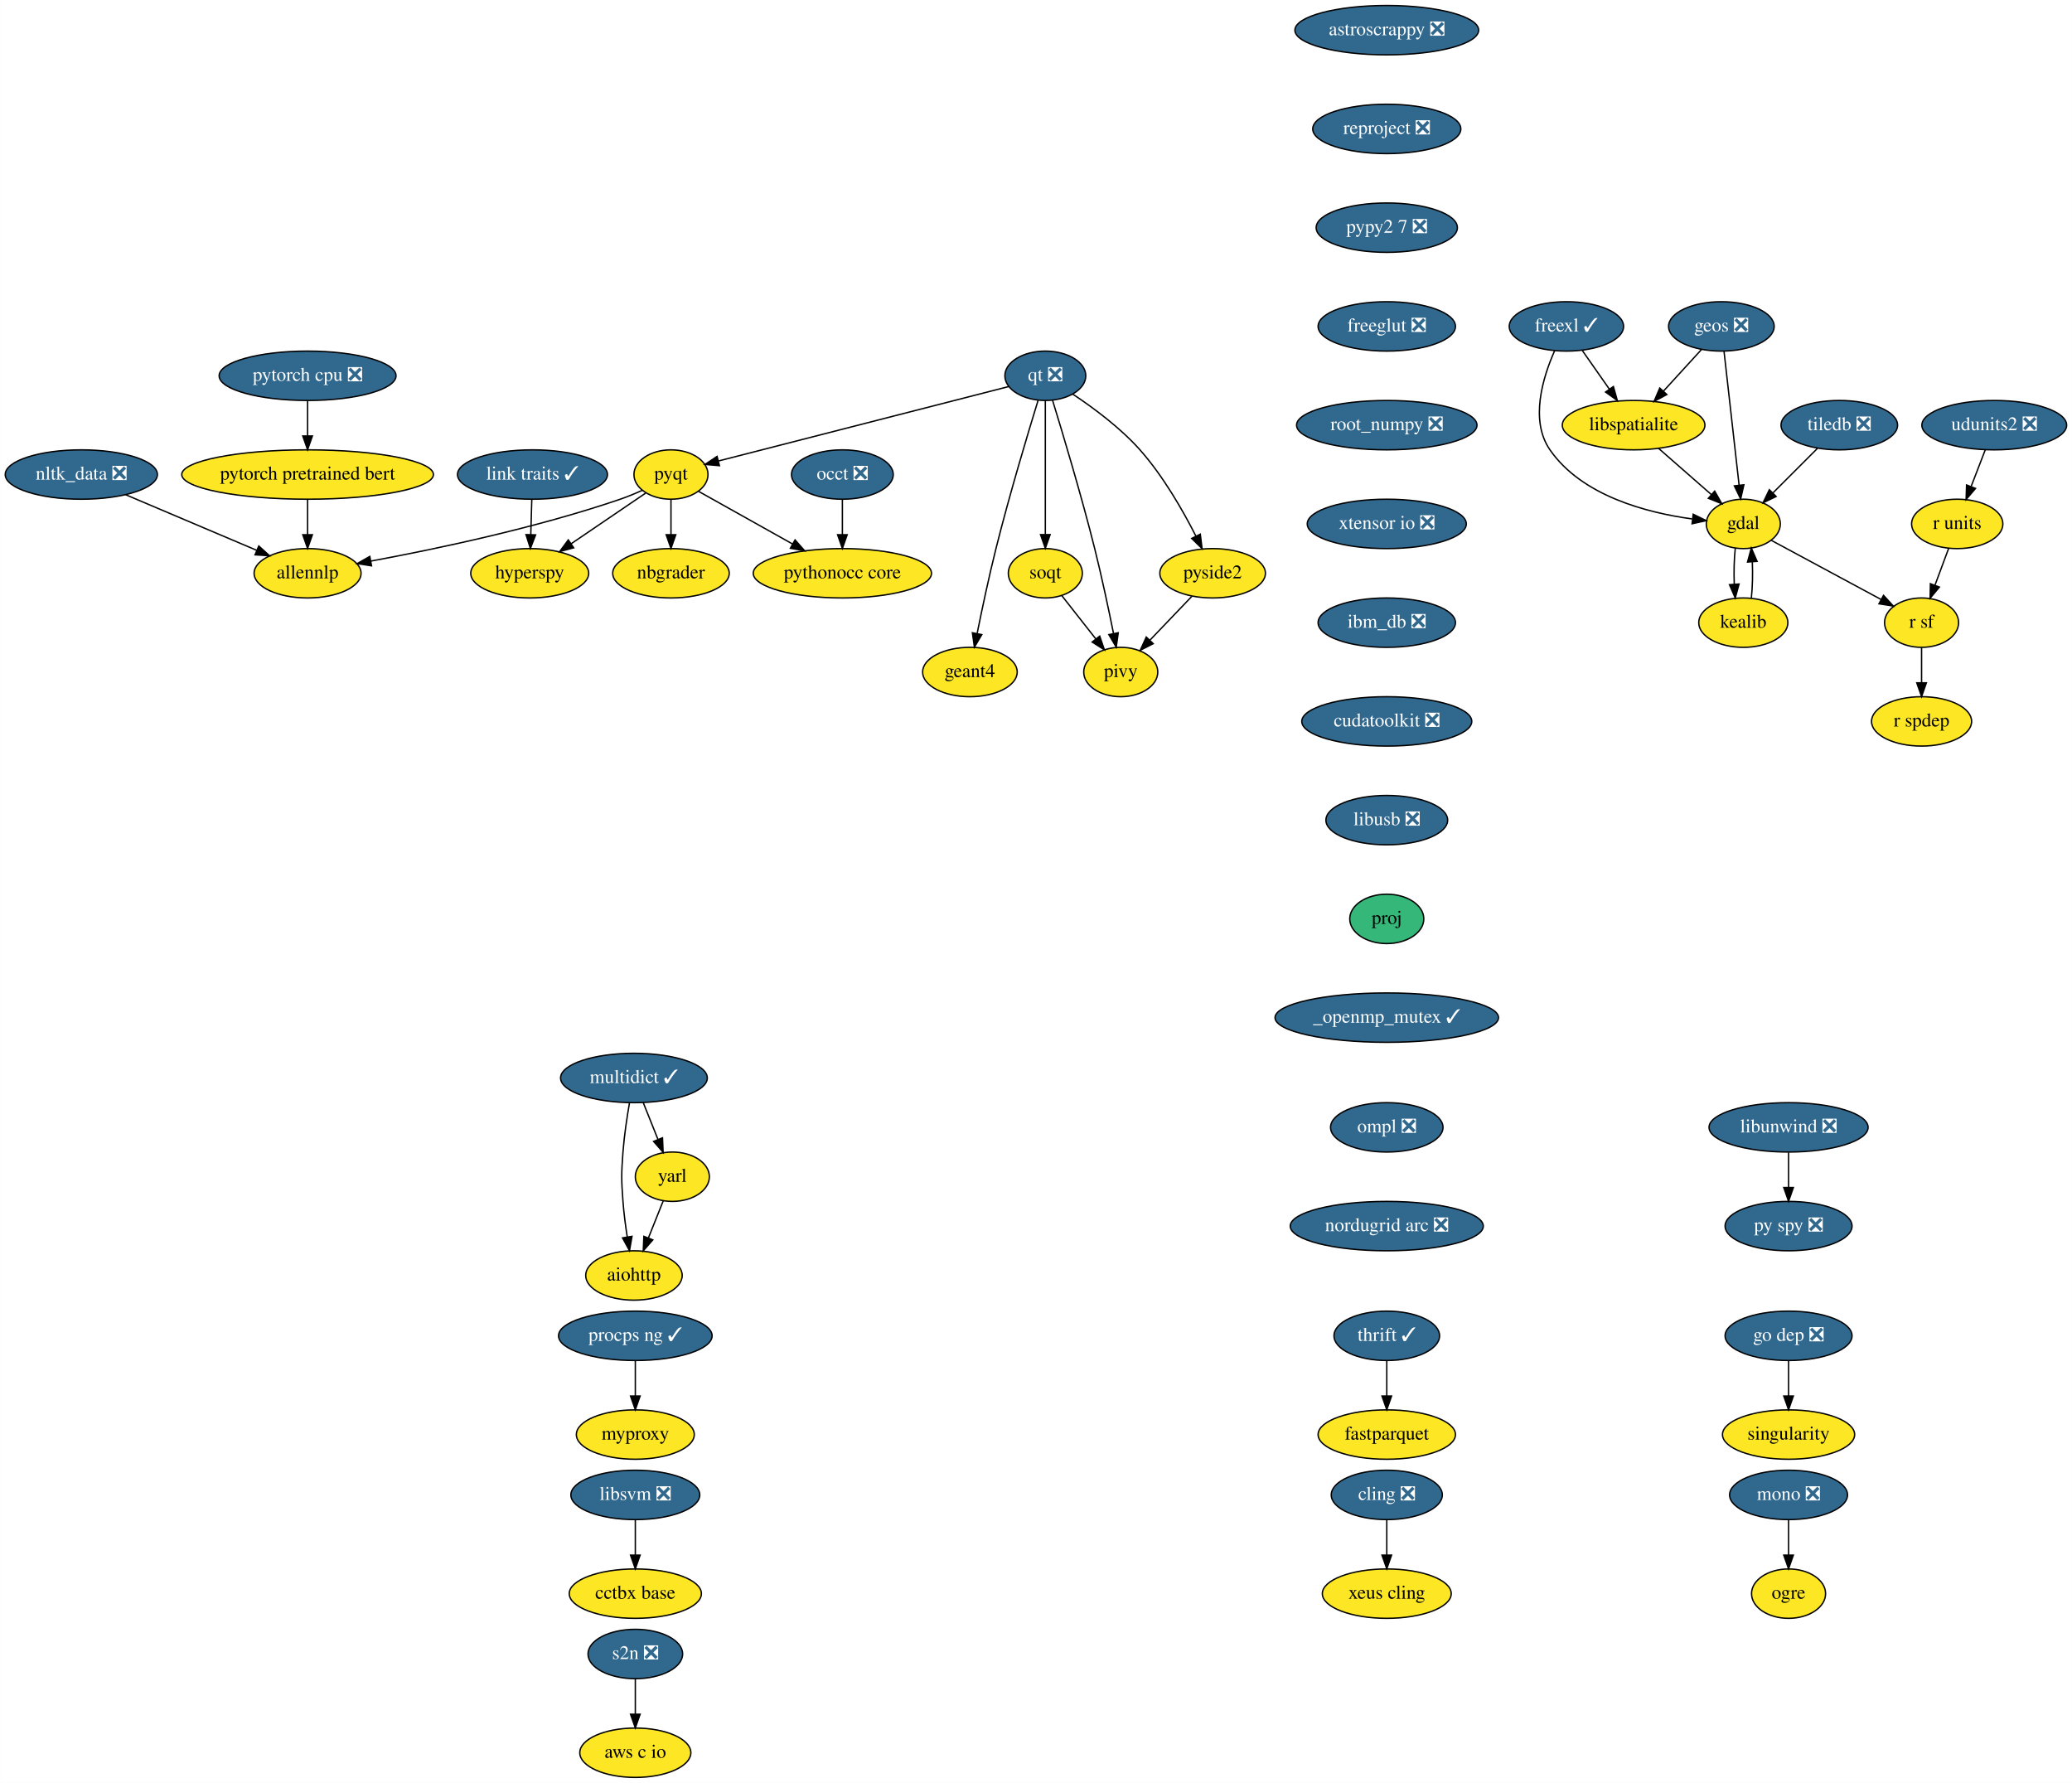
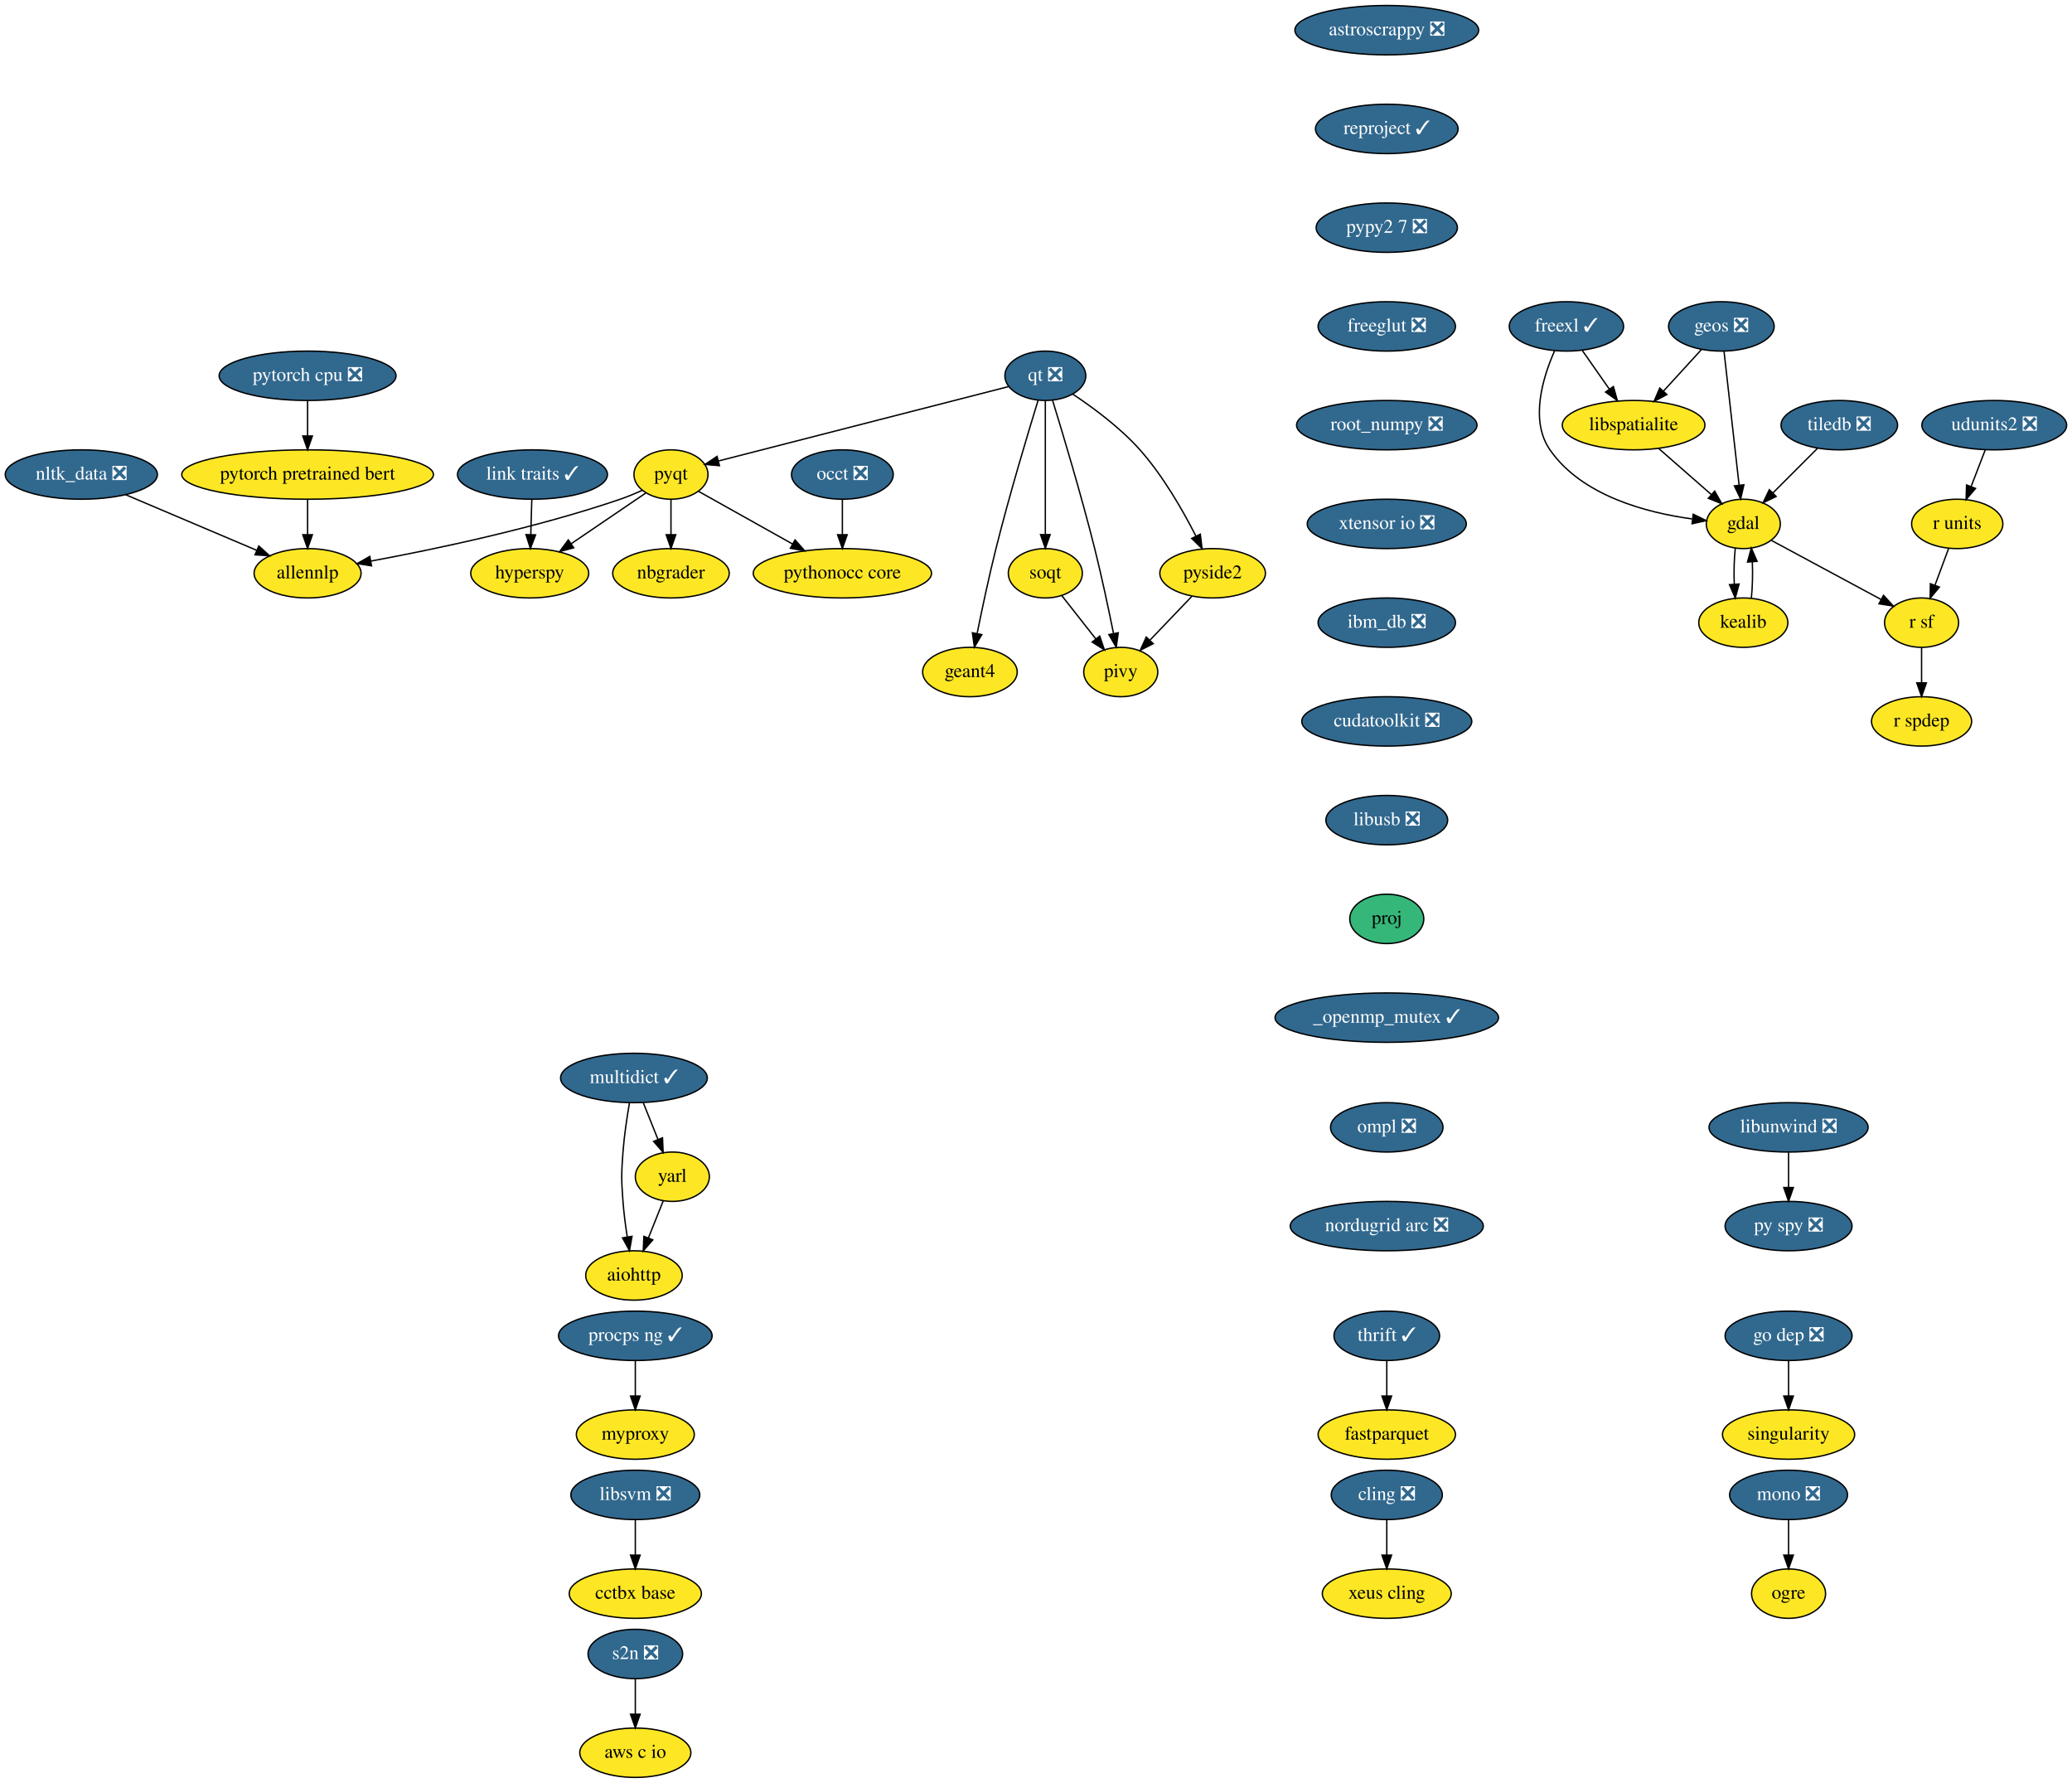
<svg xmlns="http://www.w3.org/2000/svg" xmlns:xlink="http://www.w3.org/1999/xlink" width="1511pt" height="1300pt" viewBox="0.00 0.00 1510.89 1300.00">
  <g id="graph0" class="graph" transform="scale(1 1) rotate(0) translate(4 1296)">
    <polygon fill="white" stroke="transparent" points="-4,4 -4,-1296 1506.89,-1296 1506.89,4 -4,4" />
    <g id="node1" class="node">
      <g id="a_node1">
        <a xlink:href="https://github.com/conda-forge/aiohttp-feedstock" xlink:title="aiohttp">
          <ellipse fill="#fde725" stroke="black" cx="458.25" cy="-366" rx="35.19" ry="18" />
          <text text-anchor="middle" x="458.25" y="-362.3" font-family="Times,serif" font-size="14.00">aiohttp</text>
        </a>
      </g>
    </g>
    <g id="node2" class="node">
      <g id="a_node2">
        <a xlink:href="https://github.com/conda-forge/astroscrappy-feedstock/pull/11" xlink:title="astroscrappy ❎">
          <ellipse fill="#31688e" stroke="black" cx="1007.25" cy="-1274" rx="67" ry="18" />
          <text text-anchor="middle" x="1007.25" y="-1270.3" font-family="Times,serif" font-size="14.00" fill="white">astroscrappy ❎</text>
        </a>
      </g>
    </g>
    <g id="node3" class="node">
      <g id="a_node3">
-         <a xlink:href="https://github.com/conda-forge/reproject-feedstock/pull/21" xlink:title="reproject ❎">
-           <ellipse fill="#31688e" stroke="black" cx="1007.25" cy="-1202" rx="54" ry="18" />
-           <text text-anchor="middle" x="1007.25" y="-1198.3" font-family="Times,serif" font-size="14.00" fill="white">reproject ❎</text>
+         <a xlink:href="https://github.com/conda-forge/reproject-feedstock/pull/21" xlink:title="reproject ✓">
+           <ellipse fill="#31688e" stroke="black" cx="1007.25" cy="-1202" rx="52" ry="18" />
+           <text text-anchor="middle" x="1007.25" y="-1198.3" font-family="Times,serif" font-size="14.00" fill="white">reproject ✓</text>
        </a>
      </g>
    </g>
    <g id="node33" class="node">
      <g id="a_node33">
        <a xlink:href="https://github.com/conda-forge/pypy2.7-feedstock/pull/3" xlink:title="pypy2 7 ❎">
          <ellipse fill="#31688e" stroke="black" cx="1007.25" cy="-1130" rx="51.5" ry="18" />
          <text text-anchor="middle" x="1007.25" y="-1126.3" font-family="Times,serif" font-size="14.00" fill="white">pypy2 7 ❎</text>
        </a>
      </g>
    </g>
    <g id="node4" class="node">
      <g id="a_node4">
        <a xlink:href="https://github.com/conda-forge/cling-feedstock/pull/43" xlink:title="cling ❎">
          <ellipse fill="#31688e" stroke="black" cx="1007.25" cy="-206" rx="40.5" ry="18" />
          <text text-anchor="middle" x="1007.25" y="-202.3" font-family="Times,serif" font-size="14.00" fill="white">cling ❎</text>
        </a>
      </g>
    </g>
    <g id="node5" class="node">
      <g id="a_node5">
        <a xlink:href="https://github.com/conda-forge/xeus-cling-feedstock" xlink:title="xeus cling">
          <ellipse fill="#fde725" stroke="black" cx="1007.25" cy="-134" rx="47" ry="18" />
          <text text-anchor="middle" x="1007.25" y="-130.3" font-family="Times,serif" font-size="14.00">xeus cling</text>
        </a>
      </g>
    </g>
    <g id="edge2" class="edge">
      <path fill="none" stroke="black" d="M1007.25,-187.7C1007.25,-179.98 1007.25,-170.71 1007.25,-162.11" />
      <polygon fill="black" stroke="black" points="1010.75,-162.1 1007.25,-152.1 1003.75,-162.1 1010.75,-162.1" />
    </g>
    <g id="node6" class="node">
      <g id="a_node6">
        <a xlink:href="https://github.com/conda-forge/fastparquet-feedstock" xlink:title="fastparquet">
          <ellipse fill="#fde725" stroke="black" cx="1007.25" cy="-250" rx="50.09" ry="18" />
          <text text-anchor="middle" x="1007.25" y="-246.3" font-family="Times,serif" font-size="14.00">fastparquet</text>
        </a>
      </g>
    </g>
    <g id="node7" class="node">
      <g id="a_node7">
        <a xlink:href="https://github.com/conda-forge/freexl-feedstock/pull/22" xlink:title="freexl ✓">
          <ellipse fill="#31688e" stroke="black" cx="1138.25" cy="-1058" rx="41.69" ry="18" />
          <text text-anchor="middle" x="1138.25" y="-1054.3" font-family="Times,serif" font-size="14.00" fill="white">freexl ✓</text>
        </a>
      </g>
    </g>
    <g id="node8" class="node">
      <g id="a_node8">
        <a xlink:href="https://github.com/conda-forge/gdal-feedstock" xlink:title="gdal">
          <ellipse fill="#fde725" stroke="black" cx="1267.25" cy="-914" rx="27" ry="18" />
          <text text-anchor="middle" x="1267.25" y="-910.3" font-family="Times,serif" font-size="14.00">gdal</text>
        </a>
      </g>
    </g>
    <g id="edge3" class="edge">
      <path fill="none" stroke="black" d="M1129.68,-1040.31C1121.16,-1021.13 1111.33,-989.53 1126.25,-968 1149.42,-934.53 1196.54,-922.17 1229.92,-917.62" />
      <polygon fill="black" stroke="black" points="1230.71,-921.05 1240.22,-916.4 1229.88,-914.1 1230.71,-921.05" />
    </g>
    <g id="node9" class="node">
      <g id="a_node9">
        <a xlink:href="https://github.com/conda-forge/libspatialite-feedstock" xlink:title="libspatialite">
          <ellipse fill="#fde725" stroke="black" cx="1187.25" cy="-986" rx="52" ry="18" />
          <text text-anchor="middle" x="1187.25" y="-982.3" font-family="Times,serif" font-size="14.00">libspatialite</text>
        </a>
      </g>
    </g>
    <g id="edge4" class="edge">
      <path fill="none" stroke="black" d="M1149.86,-1040.41C1155.75,-1031.99 1163.04,-1021.58 1169.6,-1012.2" />
      <polygon fill="black" stroke="black" points="1172.51,-1014.16 1175.38,-1003.96 1166.77,-1010.14 1172.51,-1014.16" />
    </g>
    <g id="node10" class="node">
      <g id="a_node10">
        <a xlink:href="https://github.com/conda-forge/kealib-feedstock" xlink:title="kealib">
          <ellipse fill="#fde725" stroke="black" cx="1267.25" cy="-842" rx="32.5" ry="18" />
          <text text-anchor="middle" x="1267.25" y="-838.3" font-family="Times,serif" font-size="14.00">kealib</text>
        </a>
      </g>
    </g>
    <g id="edge5" class="edge">
      <path fill="none" stroke="black" d="M1261.41,-896.41C1260.54,-888.51 1260.29,-878.85 1260.66,-869.94" />
      <polygon fill="black" stroke="black" points="1264.15,-870.18 1261.37,-859.96 1257.17,-869.68 1264.15,-870.18" />
    </g>
    <g id="node11" class="node">
      <g id="a_node11">
        <a xlink:href="https://github.com/conda-forge/r-sf-feedstock" xlink:title="r sf">
          <ellipse fill="#fde725" stroke="black" cx="1397.25" cy="-842" rx="27" ry="18" />
          <text text-anchor="middle" x="1397.25" y="-838.3" font-family="Times,serif" font-size="14.00">r sf</text>
        </a>
      </g>
    </g>
    <g id="edge6" class="edge">
      <path fill="none" stroke="black" d="M1287.56,-902.06C1309.09,-890.47 1343.29,-872.05 1367.78,-858.86" />
      <polygon fill="black" stroke="black" points="1369.5,-861.91 1376.65,-854.09 1366.18,-855.75 1369.5,-861.91" />
    </g>
    <g id="edge7" class="edge">
      <path fill="none" stroke="black" d="M1205.4,-969.12C1216.82,-959.12 1231.67,-946.13 1243.95,-935.38" />
      <polygon fill="black" stroke="black" points="1246.37,-937.91 1251.59,-928.7 1241.76,-932.65 1246.37,-937.91" />
    </g>
    <g id="edge8" class="edge">
      <path fill="none" stroke="black" d="M1273.12,-859.96C1273.96,-867.83 1274.19,-877.37 1273.83,-886.19" />
      <polygon fill="black" stroke="black" points="1270.32,-886.18 1273.09,-896.41 1277.3,-886.69 1270.32,-886.18" />
    </g>
    <g id="node12" class="node">
      <g id="a_node12">
        <a xlink:href="https://github.com/conda-forge/r-spdep-feedstock" xlink:title="r spdep">
          <ellipse fill="#fde725" stroke="black" cx="1397.25" cy="-770" rx="36.5" ry="18" />
          <text text-anchor="middle" x="1397.25" y="-766.3" font-family="Times,serif" font-size="14.00">r spdep</text>
        </a>
      </g>
    </g>
    <g id="edge9" class="edge">
      <path fill="none" stroke="black" d="M1397.25,-823.7C1397.25,-815.98 1397.25,-806.71 1397.25,-798.11" />
      <polygon fill="black" stroke="black" points="1400.75,-798.1 1397.25,-788.1 1393.75,-798.1 1400.75,-798.1" />
    </g>
    <g id="node13" class="node">
      <g id="a_node13">
        <a xlink:href="https://github.com/conda-forge/geos-feedstock/pull/47" xlink:title="geos ❎">
          <ellipse fill="#31688e" stroke="black" cx="1251.25" cy="-1058" rx="38.5" ry="18" />
          <text text-anchor="middle" x="1251.25" y="-1054.3" font-family="Times,serif" font-size="14.00" fill="white">geos ❎</text>
        </a>
      </g>
    </g>
    <g id="edge10" class="edge">
      <path fill="none" stroke="black" d="M1253.18,-1039.87C1255.9,-1015.67 1260.91,-971.21 1264.16,-942.39" />
      <polygon fill="black" stroke="black" points="1267.67,-942.52 1265.31,-932.19 1260.71,-941.73 1267.67,-942.52" />
    </g>
    <g id="edge11" class="edge">
      <path fill="none" stroke="black" d="M1236.72,-1041.12C1228.57,-1032.2 1218.25,-1020.91 1209.13,-1010.94" />
      <polygon fill="black" stroke="black" points="1211.49,-1008.33 1202.15,-1003.31 1206.32,-1013.05 1211.49,-1008.33" />
    </g>
    <g id="node14" class="node">
      <g id="a_node14">
        <a xlink:href="https://github.com/conda-forge/hyperspy-feedstock" xlink:title="hyperspy">
          <ellipse fill="#fde725" stroke="black" cx="382.25" cy="-878" rx="43" ry="18" />
          <text text-anchor="middle" x="382.25" y="-874.3" font-family="Times,serif" font-size="14.00">hyperspy</text>
        </a>
      </g>
    </g>
    <g id="node15" class="node">
      <g id="a_node15">
        <a xlink:href="https://github.com/conda-forge/libunwind-feedstock/pull/14" xlink:title="libunwind ❎">
          <ellipse fill="#31688e" stroke="black" cx="1300.25" cy="-474" rx="58" ry="18" />
          <text text-anchor="middle" x="1300.25" y="-470.3" font-family="Times,serif" font-size="14.00" fill="white">libunwind ❎</text>
        </a>
      </g>
    </g>
    <g id="node16" class="node">
      <g id="a_node16">
        <a xlink:href="https://github.com/conda-forge/py-spy-feedstock/pull/11" xlink:title="py spy ❎">
          <ellipse fill="#31688e" stroke="black" cx="1300.25" cy="-402" rx="46.29" ry="18" />
          <text text-anchor="middle" x="1300.25" y="-398.3" font-family="Times,serif" font-size="14.00" fill="white">py spy ❎</text>
        </a>
      </g>
    </g>
    <g id="edge12" class="edge">
      <path fill="none" stroke="black" d="M1300.25,-455.7C1300.25,-447.98 1300.25,-438.71 1300.25,-430.11" />
      <polygon fill="black" stroke="black" points="1303.75,-430.1 1300.25,-420.1 1296.75,-430.1 1303.75,-430.1" />
    </g>
    <g id="node17" class="node">
      <g id="a_node17">
        <a xlink:href="https://github.com/conda-forge/link-traits-feedstock/pull/10" xlink:title="link traits ✓">
          <ellipse fill="#31688e" stroke="black" cx="384.25" cy="-950" rx="54.69" ry="18" />
          <text text-anchor="middle" x="384.25" y="-946.3" font-family="Times,serif" font-size="14.00" fill="white">link traits ✓</text>
        </a>
      </g>
    </g>
    <g id="edge13" class="edge">
      <path fill="none" stroke="black" d="M383.75,-931.7C383.53,-923.98 383.27,-914.71 383.02,-906.11" />
      <polygon fill="black" stroke="black" points="386.52,-906 382.73,-896.1 379.52,-906.2 386.52,-906" />
    </g>
    <g id="node18" class="node">
      <g id="a_node18">
        <a xlink:href="https://github.com/conda-forge/mono-feedstock/pull/18" xlink:title="mono ❎">
          <ellipse fill="#31688e" stroke="black" cx="1300.25" cy="-206" rx="43" ry="18" />
          <text text-anchor="middle" x="1300.25" y="-202.3" font-family="Times,serif" font-size="14.00" fill="white">mono ❎</text>
        </a>
      </g>
    </g>
    <g id="node19" class="node">
      <g id="a_node19">
        <a xlink:href="https://github.com/conda-forge/ogre-feedstock" xlink:title="ogre">
          <ellipse fill="#fde725" stroke="black" cx="1300.25" cy="-134" rx="27" ry="18" />
          <text text-anchor="middle" x="1300.25" y="-130.3" font-family="Times,serif" font-size="14.00">ogre</text>
        </a>
      </g>
    </g>
    <g id="edge14" class="edge">
      <path fill="none" stroke="black" d="M1300.25,-187.7C1300.25,-179.98 1300.25,-170.71 1300.25,-162.11" />
      <polygon fill="black" stroke="black" points="1303.75,-162.1 1300.25,-152.1 1296.75,-162.1 1303.75,-162.1" />
    </g>
    <g id="node20" class="node">
      <g id="a_node20">
        <a xlink:href="https://github.com/conda-forge/multidict-feedstock/pull/29" xlink:title="multidict ✓">
          <ellipse fill="#31688e" stroke="black" cx="458.25" cy="-510" rx="53.5" ry="18" />
          <text text-anchor="middle" x="458.25" y="-506.3" font-family="Times,serif" font-size="14.00" fill="white">multidict ✓</text>
        </a>
      </g>
    </g>
    <g id="edge15" class="edge">
      <path fill="none" stroke="black" d="M455,-491.89C453.2,-481.54 451.15,-468.06 450.25,-456 449.05,-440.04 449.05,-435.96 450.25,-420 450.88,-411.52 452.08,-402.34 453.37,-394.04" />
      <polygon fill="black" stroke="black" points="456.83,-394.55 455,-384.11 449.92,-393.41 456.83,-394.55" />
    </g>
    <g id="node21" class="node">
      <g id="a_node21">
        <a xlink:href="https://github.com/conda-forge/yarl-feedstock" xlink:title="yarl">
          <ellipse fill="#fde725" stroke="black" cx="486.25" cy="-438" rx="27" ry="18" />
          <text text-anchor="middle" x="486.25" y="-434.3" font-family="Times,serif" font-size="14.00">yarl</text>
        </a>
      </g>
    </g>
    <g id="edge16" class="edge">
      <path fill="none" stroke="black" d="M465.02,-492.05C468.26,-483.97 472.2,-474.12 475.8,-465.11" />
      <polygon fill="black" stroke="black" points="479.07,-466.37 479.53,-455.79 472.57,-463.77 479.07,-466.37" />
    </g>
    <g id="edge17" class="edge">
      <path fill="none" stroke="black" d="M479.61,-420.41C476.38,-412.34 472.42,-402.43 468.79,-393.35" />
      <polygon fill="black" stroke="black" points="471.99,-391.94 465.03,-383.96 465.49,-394.54 471.99,-391.94" />
    </g>
    <g id="node22" class="node">
      <g id="a_node22">
        <a xlink:href="https://github.com/conda-forge/nbgrader-feedstock" xlink:title="nbgrader">
          <ellipse fill="#fde725" stroke="black" cx="485.25" cy="-878" rx="42.49" ry="18" />
          <text text-anchor="middle" x="485.25" y="-874.3" font-family="Times,serif" font-size="14.00">nbgrader</text>
        </a>
      </g>
    </g>
    <g id="node23" class="node">
      <g id="a_node23">
        <a xlink:href="https://github.com/conda-forge/nltk_data-feedstock/pull/5" xlink:title="nltk_data ❎">
          <ellipse fill="#31688e" stroke="black" cx="55.25" cy="-950" rx="55.49" ry="18" />
          <text text-anchor="middle" x="55.25" y="-946.3" font-family="Times,serif" font-size="14.00" fill="white">nltk_data ❎</text>
        </a>
      </g>
    </g>
    <g id="node24" class="node">
      <g id="a_node24">
        <a xlink:href="https://github.com/conda-forge/allennlp-feedstock" xlink:title="allennlp">
          <ellipse fill="#fde725" stroke="black" cx="220.25" cy="-878" rx="39" ry="18" />
          <text text-anchor="middle" x="220.25" y="-874.3" font-family="Times,serif" font-size="14.00">allennlp</text>
        </a>
      </g>
    </g>
    <g id="edge18" class="edge">
      <path fill="none" stroke="black" d="M87.45,-935.34C114.92,-923.68 154.42,-906.93 183.19,-894.72" />
      <polygon fill="black" stroke="black" points="184.67,-897.9 192.51,-890.77 181.93,-891.45 184.67,-897.9" />
    </g>
    <g id="node25" class="node">
      <g id="a_node25">
        <a xlink:href="https://github.com/conda-forge/pyqt-feedstock" xlink:title="pyqt">
          <ellipse fill="#fde725" stroke="black" cx="485.25" cy="-950" rx="27" ry="18" />
          <text text-anchor="middle" x="485.25" y="-946.3" font-family="Times,serif" font-size="14.00">pyqt</text>
        </a>
      </g>
    </g>
    <g id="edge19" class="edge">
      <path fill="none" stroke="black" d="M466.83,-936.49C451.71,-926.21 430,-911.46 412.36,-899.47" />
      <polygon fill="black" stroke="black" points="414.31,-896.56 404.07,-893.83 410.38,-902.35 414.31,-896.56" />
    </g>
    <g id="edge20" class="edge">
      <path fill="none" stroke="black" d="M485.25,-931.7C485.25,-923.98 485.25,-914.71 485.25,-906.11" />
      <polygon fill="black" stroke="black" points="488.75,-906.1 485.25,-896.1 481.75,-906.1 488.75,-906.1" />
    </g>
    <g id="edge21" class="edge">
      <path fill="none" stroke="black" d="M464.41,-938.54C459.22,-936.18 453.6,-933.83 448.25,-932 386.76,-910.97 313.13,-895.53 266.51,-886.91" />
      <polygon fill="black" stroke="black" points="266.88,-883.42 256.42,-885.07 265.63,-890.3 266.88,-883.42" />
    </g>
    <g id="node26" class="node">
      <g id="a_node26">
        <a xlink:href="https://github.com/conda-forge/pythonocc-core-feedstock" xlink:title="pythonocc core">
          <ellipse fill="#fde725" stroke="black" cx="610.25" cy="-878" rx="65" ry="18" />
          <text text-anchor="middle" x="610.25" y="-874.3" font-family="Times,serif" font-size="14.00">pythonocc core</text>
        </a>
      </g>
    </g>
    <g id="edge22" class="edge">
      <path fill="none" stroke="black" d="M505.33,-937.75C523.77,-927.43 551.53,-911.88 573.87,-899.37" />
      <polygon fill="black" stroke="black" points="575.74,-902.33 582.76,-894.39 572.32,-896.23 575.74,-902.33" />
    </g>
    <g id="node27" class="node">
      <g id="a_node27">
        <a xlink:href="https://github.com/conda-forge/qt-feedstock/pull/168" xlink:title="qt ❎">
          <ellipse fill="#31688e" stroke="black" cx="758.25" cy="-1022" rx="29.5" ry="18" />
          <text text-anchor="middle" x="758.25" y="-1018.3" font-family="Times,serif" font-size="14.00" fill="white">qt ❎</text>
        </a>
      </g>
    </g>
    <g id="edge23" class="edge">
      <path fill="none" stroke="black" d="M731.57,-1014.16C681.91,-1001.43 575.31,-974.09 520.06,-959.93" />
      <polygon fill="black" stroke="black" points="520.6,-956.45 510.04,-957.36 518.86,-963.23 520.6,-956.45" />
    </g>
    <g id="node28" class="node">
      <g id="a_node28">
        <a xlink:href="https://github.com/conda-forge/pivy-feedstock" xlink:title="pivy">
          <ellipse fill="#fde725" stroke="black" cx="813.25" cy="-806" rx="27" ry="18" />
          <text text-anchor="middle" x="813.25" y="-802.3" font-family="Times,serif" font-size="14.00">pivy</text>
        </a>
      </g>
    </g>
    <g id="edge24" class="edge">
      <path fill="none" stroke="black" d="M763.52,-1004.12C770.89,-980.19 784.48,-934.99 794.25,-896 799.39,-875.44 804.36,-851.99 807.93,-834.32" />
      <polygon fill="black" stroke="black" points="811.43,-834.63 809.96,-824.14 804.57,-833.27 811.43,-834.63" />
    </g>
    <g id="node29" class="node">
      <g id="a_node29">
        <a xlink:href="https://github.com/conda-forge/pyside2-feedstock" xlink:title="pyside2">
          <ellipse fill="#fde725" stroke="black" cx="880.25" cy="-878" rx="38.5" ry="18" />
          <text text-anchor="middle" x="880.25" y="-874.3" font-family="Times,serif" font-size="14.00">pyside2</text>
        </a>
      </g>
    </g>
    <g id="edge25" class="edge">
      <path fill="none" stroke="black" d="M778.32,-1008.58C793.05,-998.79 812.9,-984.15 827.25,-968 844.13,-949 858.53,-923.84 868.04,-905.13" />
      <polygon fill="black" stroke="black" points="871.26,-906.51 872.55,-895.99 864.98,-903.41 871.26,-906.51" />
    </g>
    <g id="node30" class="node">
      <g id="a_node30">
        <a xlink:href="https://github.com/conda-forge/soqt-feedstock" xlink:title="soqt">
          <ellipse fill="#fde725" stroke="black" cx="758.25" cy="-878" rx="27" ry="18" />
          <text text-anchor="middle" x="758.25" y="-874.3" font-family="Times,serif" font-size="14.00">soqt</text>
        </a>
      </g>
    </g>
    <g id="edge26" class="edge">
      <path fill="none" stroke="black" d="M758.25,-1003.87C758.25,-979.67 758.25,-935.21 758.25,-906.39" />
      <polygon fill="black" stroke="black" points="761.75,-906.19 758.25,-896.19 754.75,-906.19 761.75,-906.19" />
    </g>
    <g id="node31" class="node">
      <g id="a_node31">
        <a xlink:href="https://github.com/conda-forge/geant4-feedstock" xlink:title="geant4">
          <ellipse fill="#fde725" stroke="black" cx="703.25" cy="-806" rx="34.5" ry="18" />
          <text text-anchor="middle" x="703.25" y="-802.3" font-family="Times,serif" font-size="14.00">geant4</text>
        </a>
      </g>
    </g>
    <g id="edge27" class="edge">
      <path fill="none" stroke="black" d="M752.98,-1004.12C745.6,-980.19 732.01,-934.99 722.25,-896 717.1,-875.44 712.13,-851.99 708.56,-834.32" />
      <polygon fill="black" stroke="black" points="711.92,-833.27 706.53,-824.14 705.06,-834.63 711.92,-833.27" />
    </g>
    <g id="edge28" class="edge">
      <path fill="none" stroke="black" d="M865.04,-861.12C856.06,-851.73 844.54,-839.7 834.65,-829.36" />
      <polygon fill="black" stroke="black" points="836.92,-826.67 827.47,-821.86 831.86,-831.51 836.92,-826.67" />
    </g>
    <g id="edge29" class="edge">
      <path fill="none" stroke="black" d="M770.18,-861.81C777.46,-852.55 786.91,-840.52 795.1,-830.09" />
      <polygon fill="black" stroke="black" points="797.91,-832.18 801.33,-822.16 792.4,-827.86 797.91,-832.18" />
    </g>
    <g id="node32" class="node">
      <g id="a_node32">
        <a xlink:href="https://github.com/conda-forge/r-units-feedstock" xlink:title="r units">
          <ellipse fill="#fde725" stroke="black" cx="1423.25" cy="-914" rx="33.29" ry="18" />
          <text text-anchor="middle" x="1423.25" y="-910.3" font-family="Times,serif" font-size="14.00">r units</text>
        </a>
      </g>
    </g>
    <g id="edge30" class="edge">
      <path fill="none" stroke="black" d="M1416.95,-896.05C1413.98,-888.06 1410.37,-878.33 1407.05,-869.4" />
      <polygon fill="black" stroke="black" points="1410.24,-867.94 1403.48,-859.79 1403.68,-870.38 1410.24,-867.94" />
    </g>
    <g id="node37" class="node">
      <g id="a_node37">
        <a xlink:href="https://github.com/conda-forge/freeglut-feedstock/pull/22" xlink:title="freeglut ❎">
          <ellipse fill="#31688e" stroke="black" cx="1007.25" cy="-1058" rx="50.09" ry="18" />
          <text text-anchor="middle" x="1007.25" y="-1054.3" font-family="Times,serif" font-size="14.00" fill="white">freeglut ❎</text>
        </a>
      </g>
    </g>
    <g id="node34" class="node">
      <g id="a_node34">
        <a xlink:href="https://github.com/conda-forge/singularity-feedstock" xlink:title="singularity">
          <ellipse fill="#fde725" stroke="black" cx="1300.25" cy="-250" rx="48.19" ry="18" />
          <text text-anchor="middle" x="1300.25" y="-246.3" font-family="Times,serif" font-size="14.00">singularity</text>
        </a>
      </g>
    </g>
    <g id="node35" class="node">
      <g id="a_node35">
        <a xlink:href="https://github.com/conda-forge/thrift-feedstock/pull/17" xlink:title="thrift ✓">
          <ellipse fill="#31688e" stroke="black" cx="1007.25" cy="-322" rx="38.5" ry="18" />
          <text text-anchor="middle" x="1007.25" y="-318.3" font-family="Times,serif" font-size="14.00" fill="white">thrift ✓</text>
        </a>
      </g>
    </g>
    <g id="edge32" class="edge">
      <path fill="none" stroke="black" d="M1007.25,-303.7C1007.25,-295.98 1007.25,-286.71 1007.25,-278.11" />
      <polygon fill="black" stroke="black" points="1010.75,-278.1 1007.25,-268.1 1003.75,-278.1 1010.75,-278.1" />
    </g>
    <g id="node36" class="node">
      <g id="a_node36">
        <a xlink:href="https://github.com/conda-forge/udunits2-feedstock/pull/32" xlink:title="udunits2 ❎">
          <ellipse fill="#31688e" stroke="black" cx="1450.25" cy="-986" rx="52.79" ry="18" />
          <text text-anchor="middle" x="1450.25" y="-982.3" font-family="Times,serif" font-size="14.00" fill="white">udunits2 ❎</text>
        </a>
      </g>
    </g>
    <g id="edge33" class="edge">
      <path fill="none" stroke="black" d="M1443.71,-968.05C1440.62,-960.06 1436.87,-950.33 1433.43,-941.4" />
      <polygon fill="black" stroke="black" points="1436.59,-939.86 1429.72,-931.79 1430.05,-942.38 1436.59,-939.86" />
    </g>
    <g id="node41" class="node">
      <g id="a_node41">
        <a xlink:href="https://github.com/conda-forge/root_numpy-feedstock/pull/17" xlink:title="root_numpy ❎">
          <ellipse fill="#31688e" stroke="black" cx="1007.25" cy="-986" rx="65.79" ry="18" />
          <text text-anchor="middle" x="1007.25" y="-982.3" font-family="Times,serif" font-size="14.00" fill="white">root_numpy ❎</text>
        </a>
      </g>
    </g>
    <g id="node38" class="node">
      <g id="a_node38">
        <a xlink:href="https://github.com/conda-forge/tiledb-feedstock/pull/80" xlink:title="tiledb ❎">
          <ellipse fill="#31688e" stroke="black" cx="1337.25" cy="-986" rx="42.49" ry="18" />
          <text text-anchor="middle" x="1337.25" y="-982.3" font-family="Times,serif" font-size="14.00" fill="white">tiledb ❎</text>
        </a>
      </g>
    </g>
    <g id="edge35" class="edge">
      <path fill="none" stroke="black" d="M1321.36,-969.12C1311.75,-959.51 1299.37,-947.13 1288.88,-936.63" />
      <polygon fill="black" stroke="black" points="1291.18,-933.99 1281.64,-929.39 1286.23,-938.94 1291.18,-933.99" />
    </g>
    <g id="node39" class="node">
      <g id="a_node39">
        <a xlink:href="https://github.com/conda-forge/libsvm-feedstock/pull/16" xlink:title="libsvm ❎">
          <ellipse fill="#31688e" stroke="black" cx="459.25" cy="-206" rx="47" ry="18" />
          <text text-anchor="middle" x="459.25" y="-202.3" font-family="Times,serif" font-size="14.00" fill="white">libsvm ❎</text>
        </a>
      </g>
    </g>
    <g id="node40" class="node">
      <g id="a_node40">
        <a xlink:href="https://github.com/conda-forge/cctbx-base-feedstock" xlink:title="cctbx base">
          <ellipse fill="#fde725" stroke="black" cx="459.25" cy="-134" rx="48.19" ry="18" />
          <text text-anchor="middle" x="459.25" y="-130.3" font-family="Times,serif" font-size="14.00">cctbx base</text>
        </a>
      </g>
    </g>
    <g id="edge36" class="edge">
      <path fill="none" stroke="black" d="M459.25,-187.7C459.25,-179.98 459.25,-170.71 459.25,-162.11" />
      <polygon fill="black" stroke="black" points="462.75,-162.1 459.25,-152.1 455.75,-162.1 462.75,-162.1" />
    </g>
    <g id="node43" class="node">
      <g id="a_node43">
        <a xlink:href="https://github.com/conda-forge/xtensor-io-feedstock/pull/15" xlink:title="xtensor io ❎">
          <ellipse fill="#31688e" stroke="black" cx="1007.25" cy="-914" rx="58" ry="18" />
          <text text-anchor="middle" x="1007.25" y="-910.3" font-family="Times,serif" font-size="14.00" fill="white">xtensor io ❎</text>
        </a>
      </g>
    </g>
    <g id="node42" class="node">
      <g id="a_node42">
        <a xlink:href="https://github.com/conda-forge/occt-feedstock/pull/59" xlink:title="occt ❎">
          <ellipse fill="#31688e" stroke="black" cx="610.25" cy="-950" rx="37.09" ry="18" />
          <text text-anchor="middle" x="610.25" y="-946.3" font-family="Times,serif" font-size="14.00" fill="white">occt ❎</text>
        </a>
      </g>
    </g>
    <g id="edge38" class="edge">
      <path fill="none" stroke="black" d="M610.25,-931.7C610.25,-923.98 610.25,-914.71 610.25,-906.11" />
      <polygon fill="black" stroke="black" points="613.75,-906.1 610.25,-896.1 606.75,-906.1 613.75,-906.1" />
    </g>
    <g id="node47" class="node">
      <g id="a_node47">
        <a xlink:href="https://github.com/conda-forge/ibm_db-feedstock/pull/10" xlink:title="ibm_db ❎">
          <ellipse fill="#31688e" stroke="black" cx="1007.25" cy="-842" rx="50.09" ry="18" />
          <text text-anchor="middle" x="1007.25" y="-838.3" font-family="Times,serif" font-size="14.00" fill="white">ibm_db ❎</text>
        </a>
      </g>
    </g>
    <g id="node44" class="node">
      <g id="a_node44">
        <a xlink:href="https://github.com/conda-forge/pytorch-pretrained-bert-feedstock" xlink:title="pytorch pretrained bert">
          <ellipse fill="#fde725" stroke="black" cx="220.25" cy="-950" rx="91.78" ry="18" />
          <text text-anchor="middle" x="220.25" y="-946.3" font-family="Times,serif" font-size="14.00">pytorch pretrained bert</text>
        </a>
      </g>
    </g>
    <g id="edge40" class="edge">
      <path fill="none" stroke="black" d="M220.25,-931.7C220.25,-923.98 220.25,-914.71 220.25,-906.11" />
      <polygon fill="black" stroke="black" points="223.75,-906.1 220.25,-896.1 216.75,-906.1 223.75,-906.1" />
    </g>
    <g id="node45" class="node">
      <g id="a_node45">
        <a xlink:href="https://github.com/conda-forge/pytorch-cpu-feedstock/pull/18" xlink:title="pytorch cpu ❎">
          <ellipse fill="#31688e" stroke="black" cx="220.25" cy="-1022" rx="64.5" ry="18" />
          <text text-anchor="middle" x="220.25" y="-1018.3" font-family="Times,serif" font-size="14.00" fill="white">pytorch cpu ❎</text>
        </a>
      </g>
    </g>
    <g id="edge41" class="edge">
      <path fill="none" stroke="black" d="M220.25,-1003.7C220.25,-995.98 220.25,-986.71 220.25,-978.11" />
      <polygon fill="black" stroke="black" points="223.75,-978.1 220.25,-968.1 216.75,-978.1 223.75,-978.1" />
    </g>
    <g id="node46" class="node">
      <g id="a_node46">
        <a xlink:href="https://github.com/conda-forge/go-dep-feedstock/pull/12" xlink:title="go dep ❎">
          <ellipse fill="#31688e" stroke="black" cx="1300.25" cy="-322" rx="46.29" ry="18" />
          <text text-anchor="middle" x="1300.25" y="-318.3" font-family="Times,serif" font-size="14.00" fill="white">go dep ❎</text>
        </a>
      </g>
    </g>
    <g id="edge42" class="edge">
      <path fill="none" stroke="black" d="M1300.25,-303.7C1300.25,-295.98 1300.25,-286.71 1300.25,-278.11" />
      <polygon fill="black" stroke="black" points="1303.75,-278.1 1300.25,-268.1 1296.75,-278.1 1303.75,-278.1" />
    </g>
    <g id="node50" class="node">
      <g id="a_node50">
        <a xlink:href="https://github.com/conda-forge/cudatoolkit-feedstock/pull/4" xlink:title="cudatoolkit ❎">
          <ellipse fill="#31688e" stroke="black" cx="1007.25" cy="-770" rx="61.99" ry="18" />
          <text text-anchor="middle" x="1007.25" y="-766.3" font-family="Times,serif" font-size="14.00" fill="white">cudatoolkit ❎</text>
        </a>
      </g>
    </g>
    <g id="node48" class="node">
      <g id="a_node48">
        <a xlink:href="https://github.com/conda-forge/procps-ng-feedstock/pull/3" xlink:title="procps ng ✓">
          <ellipse fill="#31688e" stroke="black" cx="459.25" cy="-322" rx="56" ry="18" />
          <text text-anchor="middle" x="459.25" y="-318.3" font-family="Times,serif" font-size="14.00" fill="white">procps ng ✓</text>
        </a>
      </g>
    </g>
    <g id="node49" class="node">
      <g id="a_node49">
        <a xlink:href="https://github.com/conda-forge/myproxy-feedstock" xlink:title="myproxy">
          <ellipse fill="#fde725" stroke="black" cx="459.25" cy="-250" rx="43" ry="18" />
          <text text-anchor="middle" x="459.25" y="-246.3" font-family="Times,serif" font-size="14.00">myproxy</text>
        </a>
      </g>
    </g>
    <g id="edge44" class="edge">
      <path fill="none" stroke="black" d="M459.25,-303.7C459.25,-295.98 459.25,-286.71 459.25,-278.11" />
      <polygon fill="black" stroke="black" points="462.75,-278.1 459.25,-268.1 455.75,-278.1 462.75,-278.1" />
    </g>
    <g id="node51" class="node">
      <g id="a_node51">
        <a xlink:href="https://github.com/conda-forge/libusb-feedstock/pull/6" xlink:title="libusb ❎">
          <ellipse fill="#31688e" stroke="black" cx="1007.25" cy="-698" rx="44.39" ry="18" />
          <text text-anchor="middle" x="1007.25" y="-694.3" font-family="Times,serif" font-size="14.00" fill="white">libusb ❎</text>
        </a>
      </g>
    </g>
    <g id="node52" class="node">
      <g id="a_node52">
        <a xlink:href="https://github.com/conda-forge/proj-feedstock" xlink:title="proj">
          <ellipse fill="#35b779" stroke="black" cx="1007.25" cy="-626" rx="27" ry="18" />
          <text text-anchor="middle" x="1007.25" y="-622.3" font-family="Times,serif" font-size="14.00">proj</text>
        </a>
      </g>
    </g>
    <g id="node53" class="node">
      <g id="a_node53">
        <a xlink:href="https://github.com/conda-forge/_openmp_mutex-feedstock/pull/5" xlink:title="_openmp_mutex ✓">
          <ellipse fill="#31688e" stroke="black" cx="1007.25" cy="-554" rx="81.49" ry="18" />
          <text text-anchor="middle" x="1007.25" y="-550.3" font-family="Times,serif" font-size="14.00" fill="white">_openmp_mutex ✓</text>
        </a>
      </g>
    </g>
    <g id="node54" class="node">
      <g id="a_node54">
        <a xlink:href="https://github.com/conda-forge/ompl-feedstock/pull/8" xlink:title="ompl ❎">
          <ellipse fill="#31688e" stroke="black" cx="1007.25" cy="-474" rx="41" ry="18" />
          <text text-anchor="middle" x="1007.25" y="-470.3" font-family="Times,serif" font-size="14.00" fill="white">ompl ❎</text>
        </a>
      </g>
    </g>
    <g id="node55" class="node">
      <g id="a_node55">
        <a xlink:href="https://github.com/conda-forge/nordugrid-arc-feedstock/pull/14" xlink:title="nordugrid arc ❎">
          <ellipse fill="#31688e" stroke="black" cx="1007.25" cy="-402" rx="70.39" ry="18" />
          <text text-anchor="middle" x="1007.25" y="-398.3" font-family="Times,serif" font-size="14.00" fill="white">nordugrid arc ❎</text>
        </a>
      </g>
    </g>
    <g id="node56" class="node">
      <g id="a_node56">
        <a xlink:href="https://github.com/conda-forge/s2n-feedstock/pull/5" xlink:title="s2n ❎">
          <ellipse fill="#31688e" stroke="black" cx="459.25" cy="-90" rx="34.5" ry="18" />
          <text text-anchor="middle" x="459.25" y="-86.3" font-family="Times,serif" font-size="14.00" fill="white">s2n ❎</text>
        </a>
      </g>
    </g>
    <g id="node57" class="node">
      <g id="a_node57">
        <a xlink:href="https://github.com/conda-forge/aws-c-io-feedstock" xlink:title="aws c io">
          <ellipse fill="#fde725" stroke="black" cx="459.25" cy="-18" rx="40.5" ry="18" />
          <text text-anchor="middle" x="459.25" y="-14.3" font-family="Times,serif" font-size="14.00">aws c io</text>
        </a>
      </g>
    </g>
    <g id="edge50" class="edge">
      <path fill="none" stroke="black" d="M459.25,-71.7C459.25,-63.98 459.25,-54.71 459.25,-46.11" />
      <polygon fill="black" stroke="black" points="462.75,-46.1 459.25,-36.1 455.75,-46.1 462.75,-46.1" />
    </g>
  </g>
</svg>
